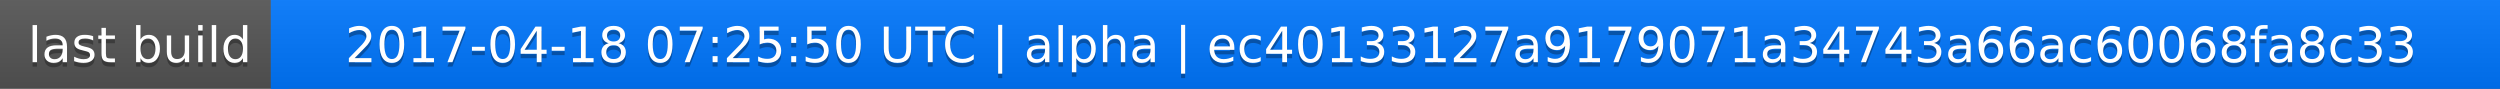
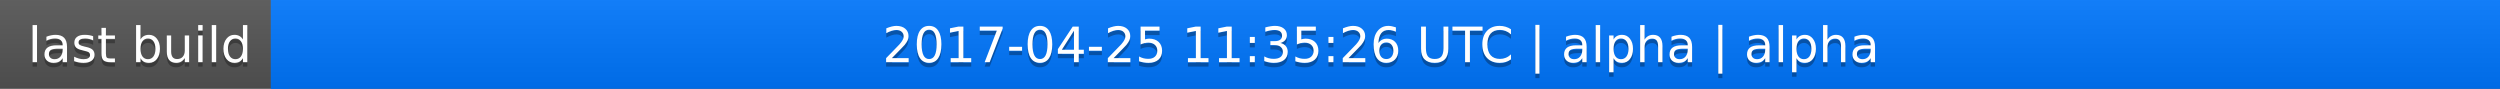
<svg xmlns="http://www.w3.org/2000/svg" width="563" height="20">
  <linearGradient id="a" x2="0" y2="100%">
    <stop offset="0" stop-color="#bbb" stop-opacity=".1" />
    <stop offset="1" stop-opacity=".1" />
  </linearGradient>
  <rect rx="0" width="563" height="20" fill="#555" />
  <rect rx="0" x="61" width="502" height="20" fill="#07f" />
  <path fill="#07f" d="M61 0h4v20h-4z" />
  <rect rx="0" width="563" height="20" fill="url(#a)" />
  <g fill="#fff" text-anchor="middle" font-family="DejaVu Sans,Verdana,Geneva,sans-serif" font-size="11">
    <text x="31.5" y="15" fill="#010101" fill-opacity=".3">last build</text>
    <text x="31.5" y="14">last build</text>
-     <text x="311" y="15" fill="#010101" fill-opacity=".3">2017-04-18 07:25:50 UTC | alpha | ec40133127a9179071a34743a66ac60068fa8c33</text>
-     <text x="311" y="14">2017-04-18 07:25:50 UTC | alpha | ec40133127a9179071a34743a66ac60068fa8c33</text>
+     <text x="311" y="15" fill="#010101" fill-opacity=".3">2017-04-25 11:35:26 UTC | alpha | alpha</text>
+     <text x="311" y="14">2017-04-25 11:35:26 UTC | alpha | alpha</text>
  </g>
</svg>
